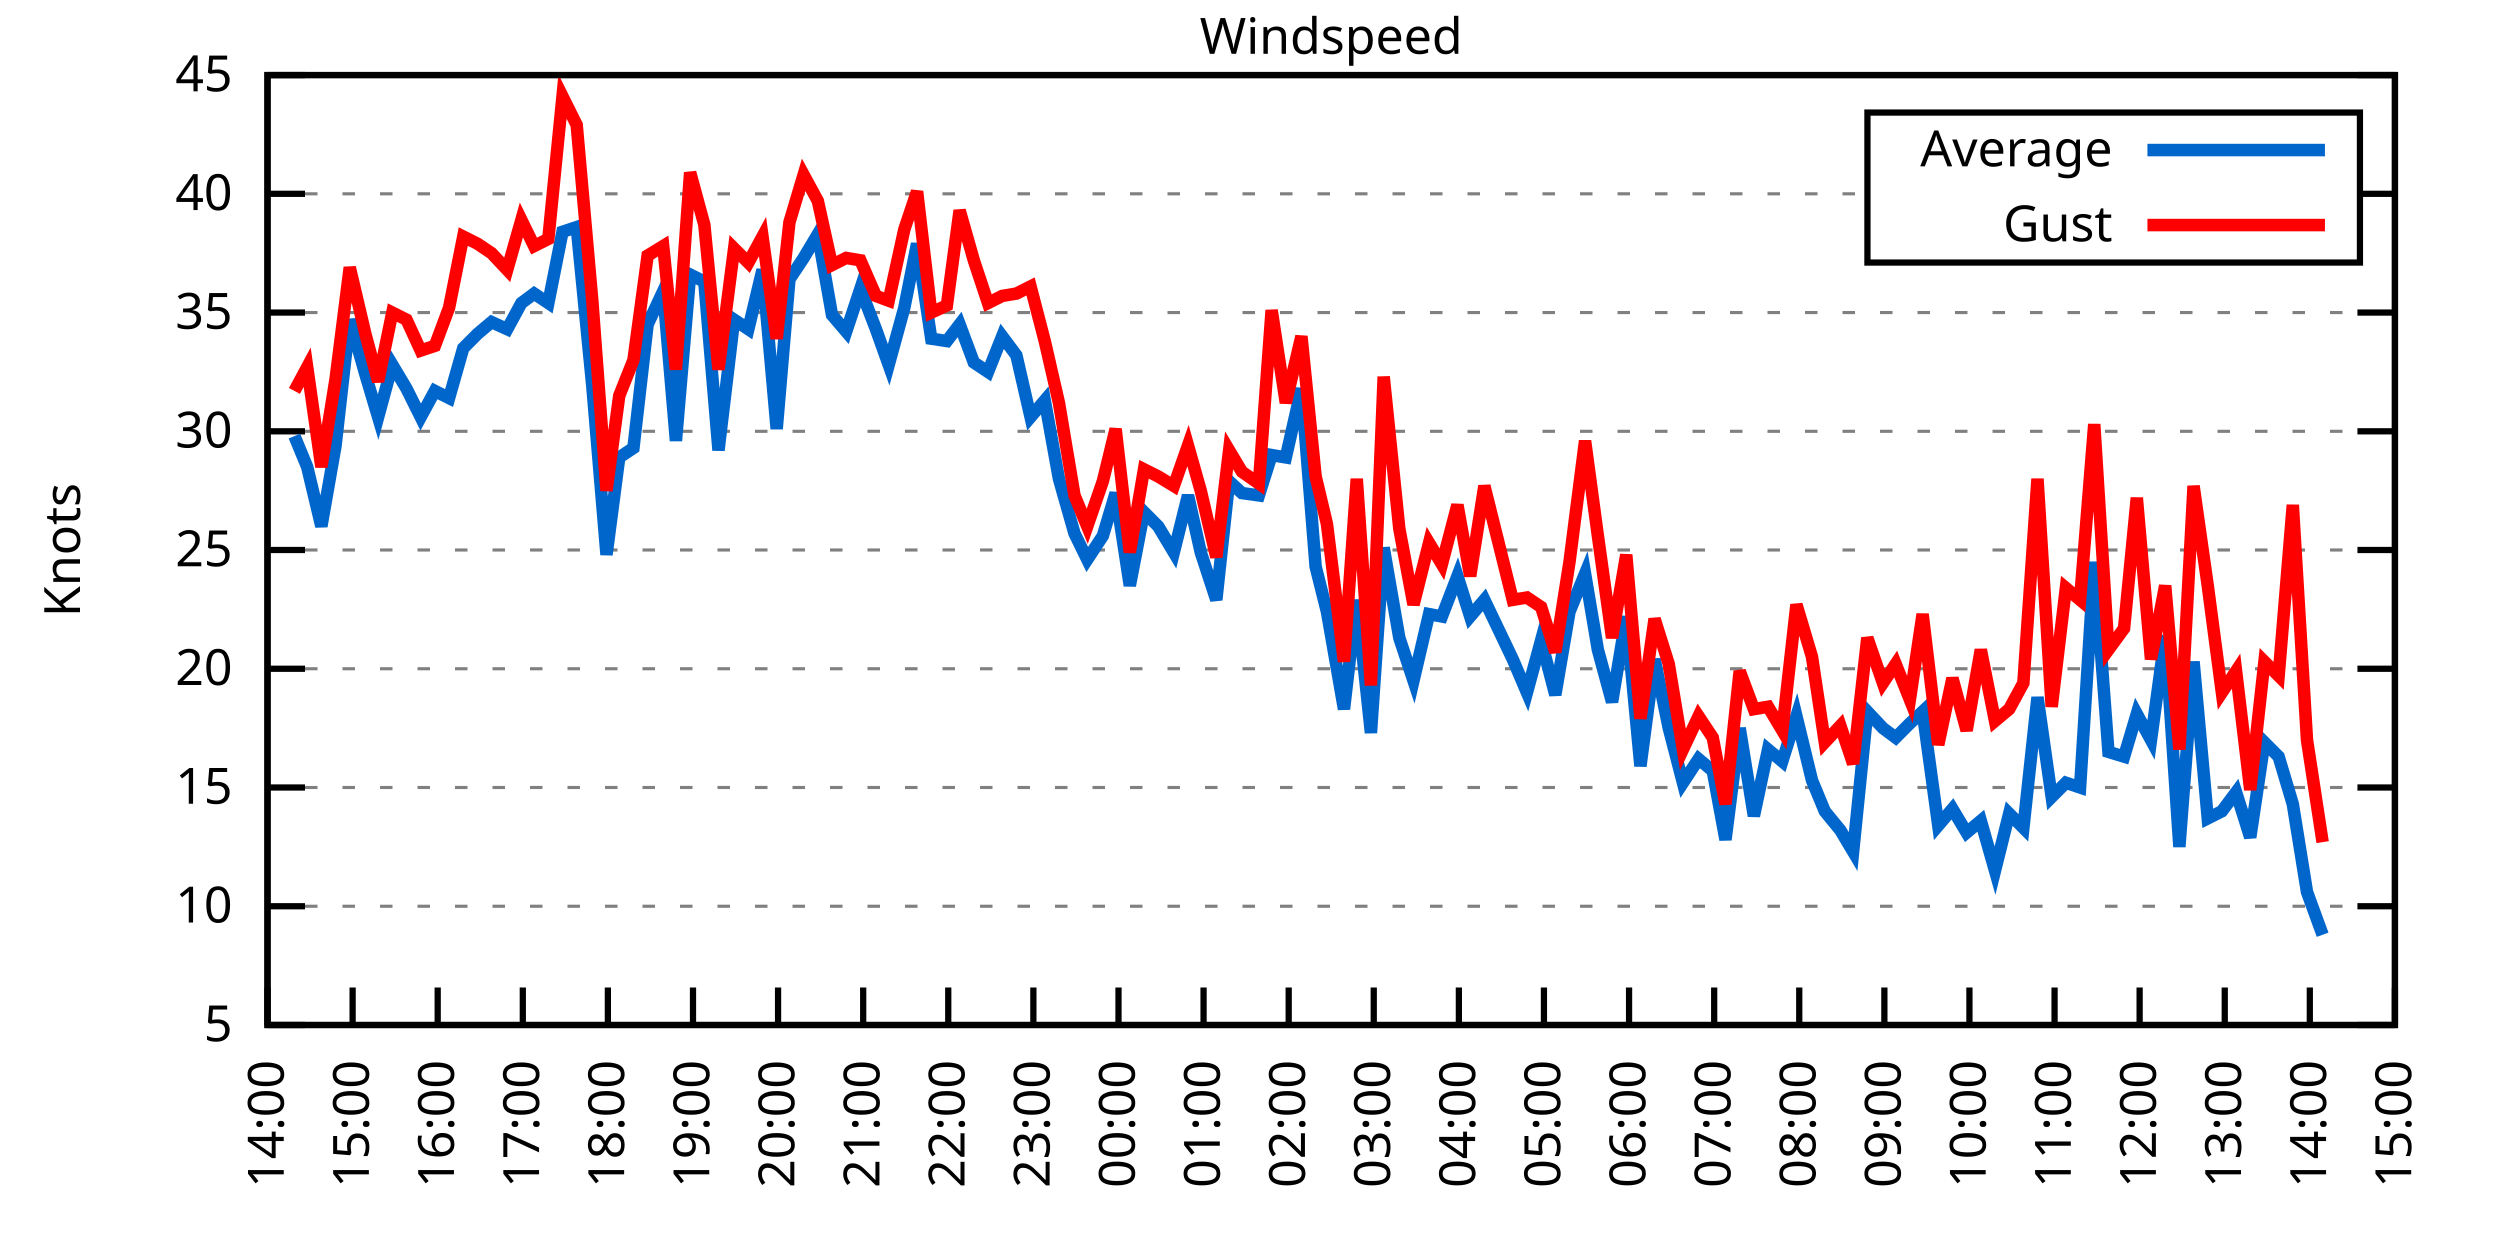
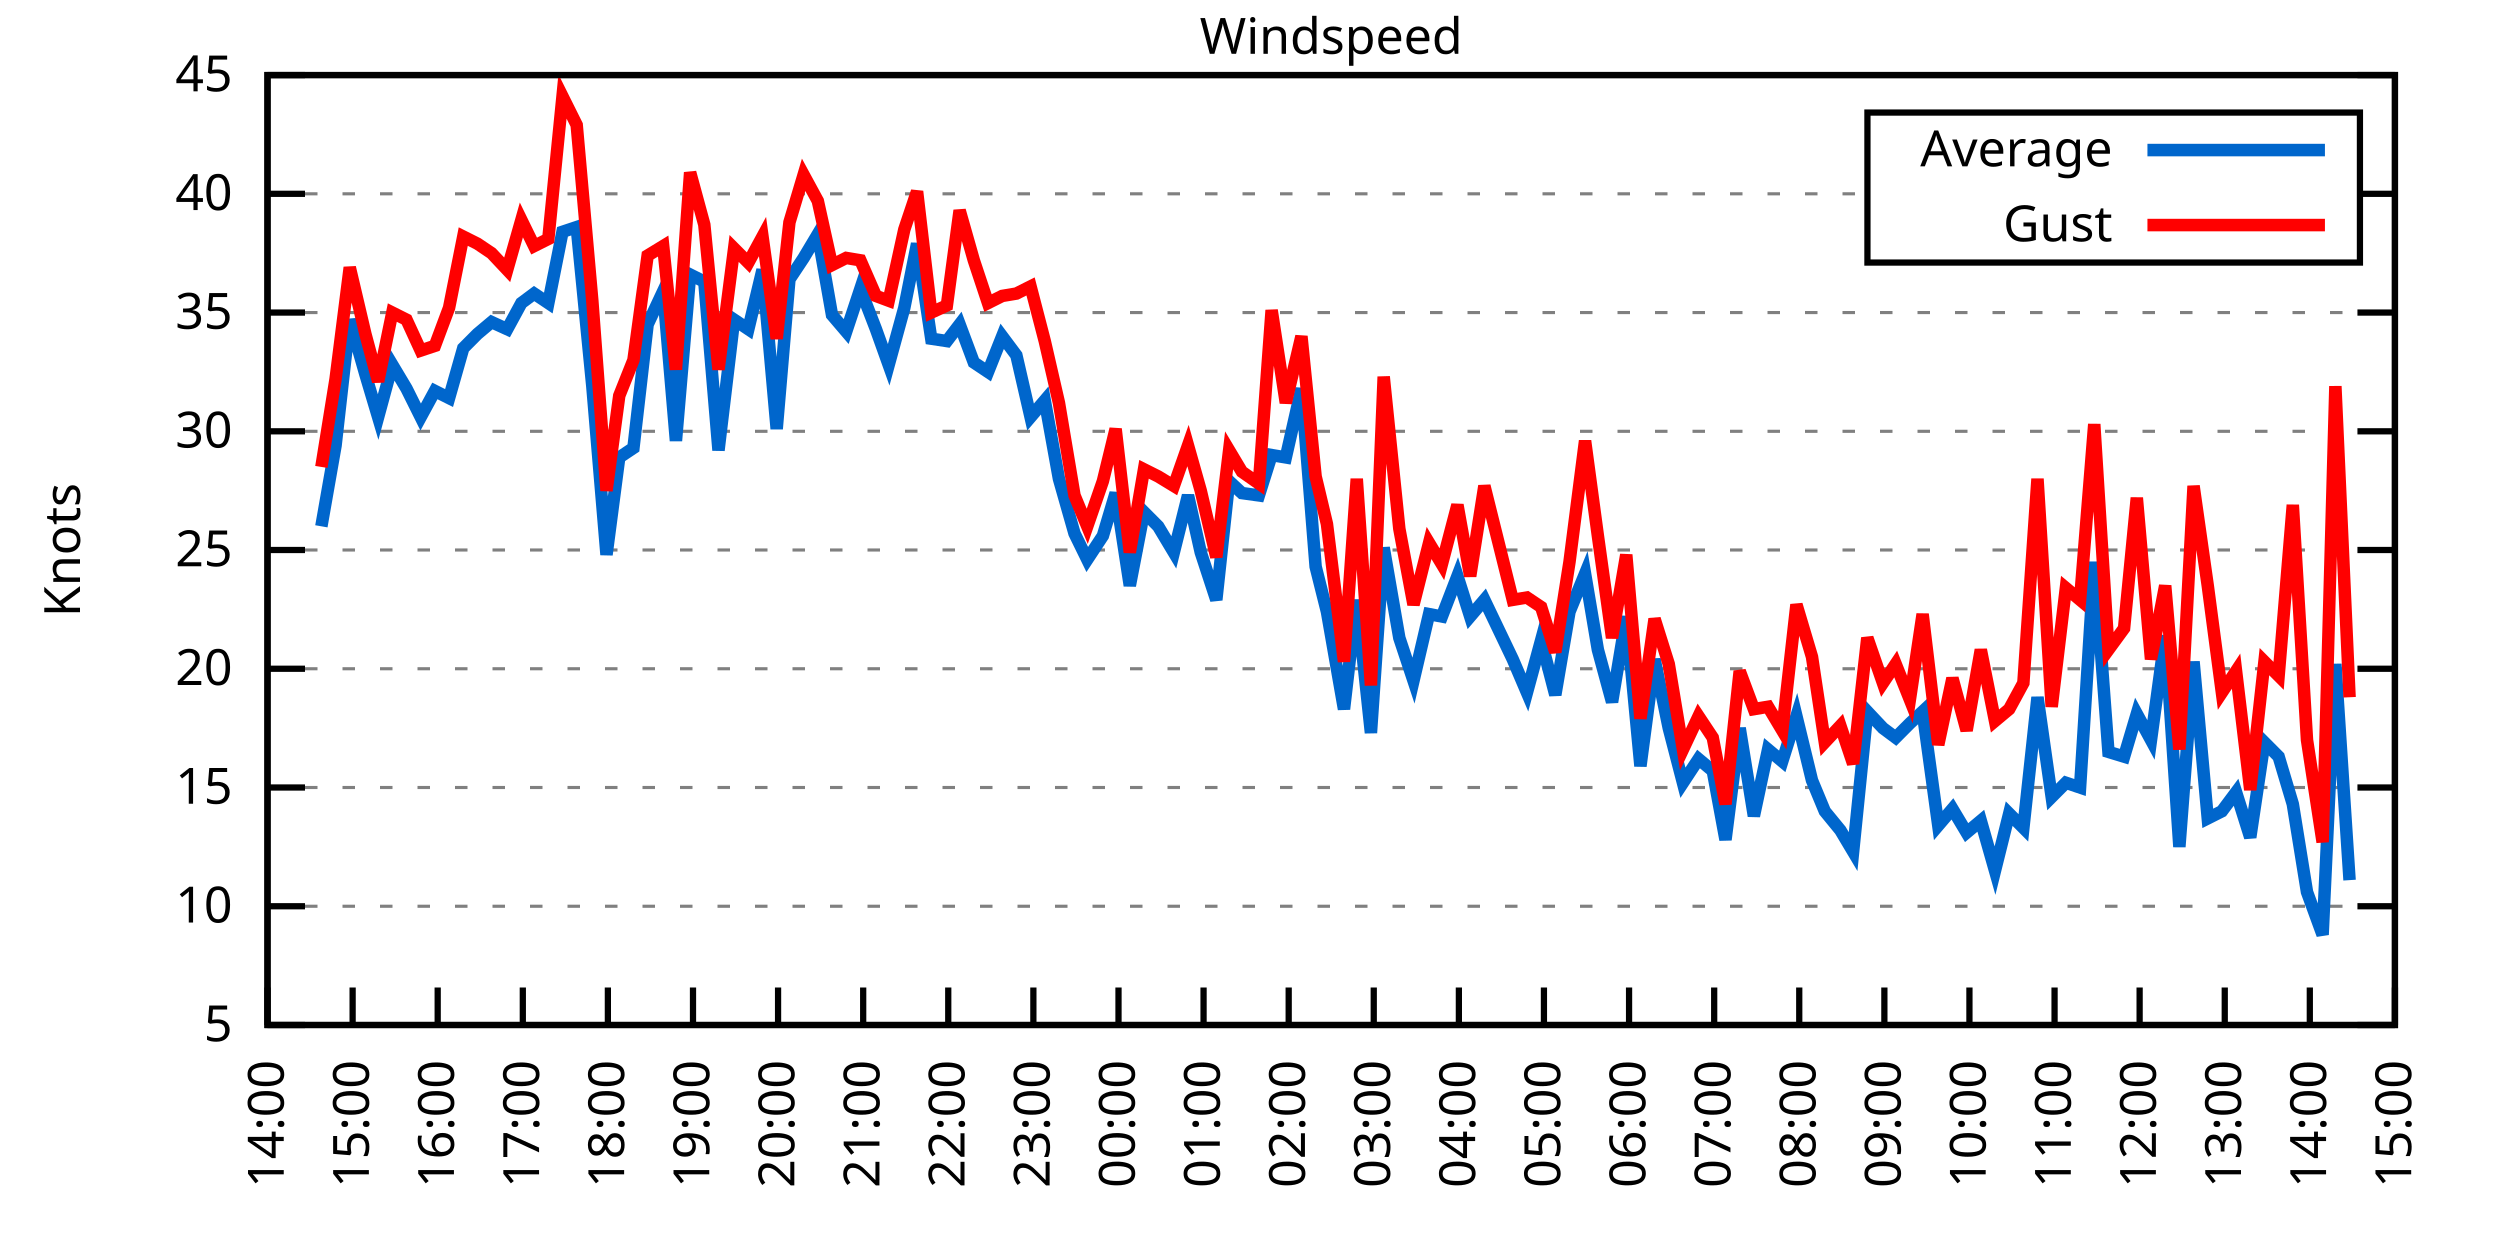
<svg xmlns="http://www.w3.org/2000/svg" xmlns:xlink="http://www.w3.org/1999/xlink" width="400" height="200" viewBox="0 0 400 200">
  <g id="gnuplot_canvas">
    <rect x="0" y="0" width="400" height="200" fill="none" />
    <defs>
      <circle id="gpDot" r="0.5" stroke-width="0.5" stroke="currentColor" />
      <path id="gpPt0" stroke-width="0.333" stroke="currentColor" d="M-1,0 h2 M0,-1 v2" />
      <path id="gpPt1" stroke-width="0.333" stroke="currentColor" d="M-1,-1 L1,1 M1,-1 L-1,1" />
      <path id="gpPt2" stroke-width="0.333" stroke="currentColor" d="M-1,0 L1,0 M0,-1 L0,1 M-1,-1 L1,1 M-1,1 L1,-1" />
      <rect id="gpPt3" stroke-width="0.333" stroke="currentColor" x="-1" y="-1" width="2" height="2" />
      <rect id="gpPt4" stroke-width="0.333" stroke="currentColor" fill="currentColor" x="-1" y="-1" width="2" height="2" />
      <circle id="gpPt5" stroke-width="0.333" stroke="currentColor" cx="0" cy="0" r="1" />
      <use xlink:href="#gpPt5" id="gpPt6" fill="currentColor" stroke="none" />
      <path id="gpPt7" stroke-width="0.333" stroke="currentColor" d="M0,-1.33 L-1.33,0.67 L1.33,0.67 z" />
      <use xlink:href="#gpPt7" id="gpPt8" fill="currentColor" stroke="none" />
      <use xlink:href="#gpPt7" id="gpPt9" stroke="currentColor" transform="rotate(180)" />
      <use xlink:href="#gpPt9" id="gpPt10" fill="currentColor" stroke="none" />
      <use xlink:href="#gpPt3" id="gpPt11" stroke="currentColor" transform="rotate(45)" />
      <use xlink:href="#gpPt11" id="gpPt12" fill="currentColor" stroke="none" />
      <path id="gpPt13" stroke-width="0.333" stroke="currentColor" d="M0,1.330 L1.265,0.411 L0.782,-1.067 L-0.782,-1.076 L-1.265,0.411 z" />
      <use xlink:href="#gpPt13" id="gpPt14" fill="currentColor" stroke="none" />
      <filter id="textbox" filterUnits="objectBoundingBox" x="0" y="0" height="1" width="1">
        <feFlood flood-color="white" flood-opacity="1" result="bgnd" />
        <feComposite in="SourceGraphic" in2="bgnd" operator="atop" />
      </filter>
      <filter id="greybox" filterUnits="objectBoundingBox" x="0" y="0" height="1" width="1">
        <feFlood flood-color="lightgrey" flood-opacity="1" result="grey" />
        <feComposite in="SourceGraphic" in2="grey" operator="atop" />
      </filter>
    </defs>
    <g fill="none" color="white" stroke="currentColor" stroke-width="1.00" stroke-linecap="butt" stroke-linejoin="miter">
</g>
    <g fill="none" color="black" stroke="currentColor" stroke-width="1.00" stroke-linecap="butt" stroke-linejoin="miter">
      <g stroke="none" shape-rendering="crispEdges">
        <polygon fill="rgb(255, 255, 255)" points="42.80,164.00 383.18,164.00 383.18,12.02 42.80,12.02 " />
      </g>
    </g>
    <g fill="none" color="black" stroke="currentColor" stroke-width="1.00" stroke-linecap="butt" stroke-linejoin="miter">
</g>
    <g fill="none" color="black" stroke="black" stroke-width="0.50" stroke-linecap="butt" stroke-linejoin="miter">
</g>
    <g fill="none" color="gray" stroke="currentColor" stroke-width="0.50" stroke-linecap="butt" stroke-linejoin="miter">
      <path stroke="gray" stroke-dasharray="2,4" class="gridline" d="M42.80,164.00 L383.19,164.00  " />
    </g>
    <g fill="none" color="gray" stroke="gray" stroke-width="1.00" stroke-linecap="butt" stroke-linejoin="miter">
</g>
    <g fill="none" color="black" stroke="currentColor" stroke-width="1.00" stroke-linecap="butt" stroke-linejoin="miter">
      <path stroke="black" d="M42.80,164.00 L48.80,164.00 M383.19,164.00 L377.19,164.00  " />
      <g transform="translate(37.20,166.60)" stroke="none" fill="black" font-family="Sans" font-size="8.00" text-anchor="end">
        <text>
          <tspan font-family="Sans"> 5</tspan>
        </text>
      </g>
    </g>
    <g fill="none" color="black" stroke="currentColor" stroke-width="1.00" stroke-linecap="butt" stroke-linejoin="miter">
</g>
    <g fill="none" color="black" stroke="black" stroke-width="0.50" stroke-linecap="butt" stroke-linejoin="miter">
</g>
    <g fill="none" color="gray" stroke="currentColor" stroke-width="0.50" stroke-linecap="butt" stroke-linejoin="miter">
      <path stroke="gray" stroke-dasharray="2,4" class="gridline" d="M42.80,145.00 L383.19,145.00  " />
    </g>
    <g fill="none" color="gray" stroke="gray" stroke-width="1.00" stroke-linecap="butt" stroke-linejoin="miter">
</g>
    <g fill="none" color="black" stroke="currentColor" stroke-width="1.00" stroke-linecap="butt" stroke-linejoin="miter">
      <path stroke="black" d="M42.80,145.00 L48.80,145.00 M383.19,145.00 L377.19,145.00  " />
      <g transform="translate(37.20,147.60)" stroke="none" fill="black" font-family="Sans" font-size="8.00" text-anchor="end">
        <text>
          <tspan font-family="Sans"> 10</tspan>
        </text>
      </g>
    </g>
    <g fill="none" color="black" stroke="currentColor" stroke-width="1.00" stroke-linecap="butt" stroke-linejoin="miter">
</g>
    <g fill="none" color="black" stroke="black" stroke-width="0.50" stroke-linecap="butt" stroke-linejoin="miter">
</g>
    <g fill="none" color="gray" stroke="currentColor" stroke-width="0.50" stroke-linecap="butt" stroke-linejoin="miter">
      <path stroke="gray" stroke-dasharray="2,4" class="gridline" d="M42.80,126.00 L383.19,126.00  " />
    </g>
    <g fill="none" color="gray" stroke="gray" stroke-width="1.00" stroke-linecap="butt" stroke-linejoin="miter">
</g>
    <g fill="none" color="black" stroke="currentColor" stroke-width="1.00" stroke-linecap="butt" stroke-linejoin="miter">
      <path stroke="black" d="M42.80,126.00 L48.80,126.00 M383.19,126.00 L377.19,126.00  " />
      <g transform="translate(37.20,128.60)" stroke="none" fill="black" font-family="Sans" font-size="8.00" text-anchor="end">
        <text>
          <tspan font-family="Sans"> 15</tspan>
        </text>
      </g>
    </g>
    <g fill="none" color="black" stroke="currentColor" stroke-width="1.00" stroke-linecap="butt" stroke-linejoin="miter">
</g>
    <g fill="none" color="black" stroke="black" stroke-width="0.50" stroke-linecap="butt" stroke-linejoin="miter">
</g>
    <g fill="none" color="gray" stroke="currentColor" stroke-width="0.50" stroke-linecap="butt" stroke-linejoin="miter">
      <path stroke="gray" stroke-dasharray="2,4" class="gridline" d="M42.80,107.00 L383.19,107.00  " />
    </g>
    <g fill="none" color="gray" stroke="gray" stroke-width="1.00" stroke-linecap="butt" stroke-linejoin="miter">
</g>
    <g fill="none" color="black" stroke="currentColor" stroke-width="1.00" stroke-linecap="butt" stroke-linejoin="miter">
      <path stroke="black" d="M42.80,107.00 L48.80,107.00 M383.19,107.00 L377.19,107.00  " />
      <g transform="translate(37.20,109.60)" stroke="none" fill="black" font-family="Sans" font-size="8.00" text-anchor="end">
        <text>
          <tspan font-family="Sans"> 20</tspan>
        </text>
      </g>
    </g>
    <g fill="none" color="black" stroke="currentColor" stroke-width="1.00" stroke-linecap="butt" stroke-linejoin="miter">
</g>
    <g fill="none" color="black" stroke="black" stroke-width="0.50" stroke-linecap="butt" stroke-linejoin="miter">
</g>
    <g fill="none" color="gray" stroke="currentColor" stroke-width="0.50" stroke-linecap="butt" stroke-linejoin="miter">
      <path stroke="gray" stroke-dasharray="2,4" class="gridline" d="M42.80,88.00 L383.19,88.00  " />
    </g>
    <g fill="none" color="gray" stroke="gray" stroke-width="1.00" stroke-linecap="butt" stroke-linejoin="miter">
</g>
    <g fill="none" color="black" stroke="currentColor" stroke-width="1.00" stroke-linecap="butt" stroke-linejoin="miter">
      <path stroke="black" d="M42.80,88.00 L48.80,88.00 M383.19,88.00 L377.19,88.00  " />
      <g transform="translate(37.20,90.60)" stroke="none" fill="black" font-family="Sans" font-size="8.00" text-anchor="end">
        <text>
          <tspan font-family="Sans"> 25</tspan>
        </text>
      </g>
    </g>
    <g fill="none" color="black" stroke="currentColor" stroke-width="1.00" stroke-linecap="butt" stroke-linejoin="miter">
</g>
    <g fill="none" color="black" stroke="black" stroke-width="0.50" stroke-linecap="butt" stroke-linejoin="miter">
</g>
    <g fill="none" color="gray" stroke="currentColor" stroke-width="0.50" stroke-linecap="butt" stroke-linejoin="miter">
      <path stroke="gray" stroke-dasharray="2,4" class="gridline" d="M42.80,69.01 L383.19,69.01  " />
    </g>
    <g fill="none" color="gray" stroke="gray" stroke-width="1.00" stroke-linecap="butt" stroke-linejoin="miter">
</g>
    <g fill="none" color="black" stroke="currentColor" stroke-width="1.00" stroke-linecap="butt" stroke-linejoin="miter">
      <path stroke="black" d="M42.80,69.01 L48.80,69.01 M383.19,69.01 L377.19,69.01  " />
      <g transform="translate(37.20,71.61)" stroke="none" fill="black" font-family="Sans" font-size="8.00" text-anchor="end">
        <text>
          <tspan font-family="Sans"> 30</tspan>
        </text>
      </g>
    </g>
    <g fill="none" color="black" stroke="currentColor" stroke-width="1.00" stroke-linecap="butt" stroke-linejoin="miter">
</g>
    <g fill="none" color="black" stroke="black" stroke-width="0.50" stroke-linecap="butt" stroke-linejoin="miter">
</g>
    <g fill="none" color="gray" stroke="currentColor" stroke-width="0.50" stroke-linecap="butt" stroke-linejoin="miter">
      <path stroke="gray" stroke-dasharray="2,4" class="gridline" d="M42.80,50.01 L383.19,50.01  " />
    </g>
    <g fill="none" color="gray" stroke="gray" stroke-width="1.00" stroke-linecap="butt" stroke-linejoin="miter">
</g>
    <g fill="none" color="black" stroke="currentColor" stroke-width="1.00" stroke-linecap="butt" stroke-linejoin="miter">
      <path stroke="black" d="M42.80,50.01 L48.80,50.01 M383.19,50.01 L377.19,50.01  " />
      <g transform="translate(37.20,52.61)" stroke="none" fill="black" font-family="Sans" font-size="8.00" text-anchor="end">
        <text>
          <tspan font-family="Sans"> 35</tspan>
        </text>
      </g>
    </g>
    <g fill="none" color="black" stroke="currentColor" stroke-width="1.00" stroke-linecap="butt" stroke-linejoin="miter">
</g>
    <g fill="none" color="black" stroke="black" stroke-width="0.50" stroke-linecap="butt" stroke-linejoin="miter">
</g>
    <g fill="none" color="gray" stroke="currentColor" stroke-width="0.50" stroke-linecap="butt" stroke-linejoin="miter">
      <path stroke="gray" stroke-dasharray="2,4" class="gridline" d="M42.80,31.01 L298.79,31.01 M377.59,31.01 L383.19,31.01  " />
    </g>
    <g fill="none" color="gray" stroke="gray" stroke-width="1.00" stroke-linecap="butt" stroke-linejoin="miter">
</g>
    <g fill="none" color="black" stroke="currentColor" stroke-width="1.00" stroke-linecap="butt" stroke-linejoin="miter">
      <path stroke="black" d="M42.80,31.01 L48.80,31.01 M383.19,31.01 L377.19,31.01  " />
      <g transform="translate(37.20,33.61)" stroke="none" fill="black" font-family="Sans" font-size="8.00" text-anchor="end">
        <text>
          <tspan font-family="Sans"> 40</tspan>
        </text>
      </g>
    </g>
    <g fill="none" color="black" stroke="currentColor" stroke-width="1.00" stroke-linecap="butt" stroke-linejoin="miter">
</g>
    <g fill="none" color="black" stroke="black" stroke-width="0.50" stroke-linecap="butt" stroke-linejoin="miter">
</g>
    <g fill="none" color="gray" stroke="currentColor" stroke-width="0.50" stroke-linecap="butt" stroke-linejoin="miter">
      <path stroke="gray" stroke-dasharray="2,4" class="gridline" d="M42.80,12.01 L383.19,12.01  " />
    </g>
    <g fill="none" color="gray" stroke="gray" stroke-width="1.00" stroke-linecap="butt" stroke-linejoin="miter">
</g>
    <g fill="none" color="black" stroke="currentColor" stroke-width="1.00" stroke-linecap="butt" stroke-linejoin="miter">
      <path stroke="black" d="M42.80,12.01 L48.80,12.01 M383.19,12.01 L377.19,12.01  " />
      <g transform="translate(37.20,14.61)" stroke="none" fill="black" font-family="Sans" font-size="8.00" text-anchor="end">
        <text>
          <tspan font-family="Sans"> 45</tspan>
        </text>
      </g>
    </g>
    <g fill="none" color="black" stroke="currentColor" stroke-width="1.00" stroke-linecap="butt" stroke-linejoin="miter">
      <path stroke="black" d="M42.80,164.00 L42.80,158.00  " />
      <g transform="translate(45.40,169.60) rotate(270.00)" stroke="none" fill="black" font-family="Sans" font-size="8.00" text-anchor="end">
        <text>
          <tspan font-family="Sans">14:00</tspan>
        </text>
      </g>
    </g>
    <g fill="none" color="black" stroke="currentColor" stroke-width="1.00" stroke-linecap="butt" stroke-linejoin="miter">
      <path stroke="black" d="M56.42,164.00 L56.42,158.00  " />
      <g transform="translate(59.02,169.60) rotate(270.00)" stroke="none" fill="black" font-family="Sans" font-size="8.00" text-anchor="end">
        <text>
          <tspan font-family="Sans">15:00</tspan>
        </text>
      </g>
    </g>
    <g fill="none" color="black" stroke="currentColor" stroke-width="1.00" stroke-linecap="butt" stroke-linejoin="miter">
      <path stroke="black" d="M70.03,164.00 L70.03,158.00  " />
      <g transform="translate(72.63,169.60) rotate(270.00)" stroke="none" fill="black" font-family="Sans" font-size="8.00" text-anchor="end">
        <text>
          <tspan font-family="Sans">16:00</tspan>
        </text>
      </g>
    </g>
    <g fill="none" color="black" stroke="currentColor" stroke-width="1.00" stroke-linecap="butt" stroke-linejoin="miter">
      <path stroke="black" d="M83.65,164.00 L83.65,158.00  " />
      <g transform="translate(86.25,169.60) rotate(270.00)" stroke="none" fill="black" font-family="Sans" font-size="8.00" text-anchor="end">
        <text>
          <tspan font-family="Sans">17:00</tspan>
        </text>
      </g>
    </g>
    <g fill="none" color="black" stroke="currentColor" stroke-width="1.00" stroke-linecap="butt" stroke-linejoin="miter">
      <path stroke="black" d="M97.26,164.00 L97.26,158.00  " />
      <g transform="translate(99.86,169.60) rotate(270.00)" stroke="none" fill="black" font-family="Sans" font-size="8.00" text-anchor="end">
        <text>
          <tspan font-family="Sans">18:00</tspan>
        </text>
      </g>
    </g>
    <g fill="none" color="black" stroke="currentColor" stroke-width="1.00" stroke-linecap="butt" stroke-linejoin="miter">
      <path stroke="black" d="M110.88,164.00 L110.88,158.00  " />
      <g transform="translate(113.48,169.60) rotate(270.00)" stroke="none" fill="black" font-family="Sans" font-size="8.00" text-anchor="end">
        <text>
          <tspan font-family="Sans">19:00</tspan>
        </text>
      </g>
    </g>
    <g fill="none" color="black" stroke="currentColor" stroke-width="1.00" stroke-linecap="butt" stroke-linejoin="miter">
      <path stroke="black" d="M124.49,164.00 L124.49,158.00  " />
      <g transform="translate(127.09,169.60) rotate(270.00)" stroke="none" fill="black" font-family="Sans" font-size="8.00" text-anchor="end">
        <text>
          <tspan font-family="Sans">20:00</tspan>
        </text>
      </g>
    </g>
    <g fill="none" color="black" stroke="currentColor" stroke-width="1.00" stroke-linecap="butt" stroke-linejoin="miter">
      <path stroke="black" d="M138.11,164.00 L138.11,158.00  " />
      <g transform="translate(140.71,169.60) rotate(270.00)" stroke="none" fill="black" font-family="Sans" font-size="8.00" text-anchor="end">
        <text>
          <tspan font-family="Sans">21:00</tspan>
        </text>
      </g>
    </g>
    <g fill="none" color="black" stroke="currentColor" stroke-width="1.00" stroke-linecap="butt" stroke-linejoin="miter">
      <path stroke="black" d="M151.72,164.00 L151.72,158.00  " />
      <g transform="translate(154.32,169.60) rotate(270.00)" stroke="none" fill="black" font-family="Sans" font-size="8.00" text-anchor="end">
        <text>
          <tspan font-family="Sans">22:00</tspan>
        </text>
      </g>
    </g>
    <g fill="none" color="black" stroke="currentColor" stroke-width="1.00" stroke-linecap="butt" stroke-linejoin="miter">
      <path stroke="black" d="M165.34,164.00 L165.34,158.00  " />
      <g transform="translate(167.94,169.60) rotate(270.00)" stroke="none" fill="black" font-family="Sans" font-size="8.00" text-anchor="end">
        <text>
          <tspan font-family="Sans">23:00</tspan>
        </text>
      </g>
    </g>
    <g fill="none" color="black" stroke="currentColor" stroke-width="1.00" stroke-linecap="butt" stroke-linejoin="miter">
      <path stroke="black" d="M178.96,164.00 L178.96,158.00  " />
      <g transform="translate(181.56,169.60) rotate(270.00)" stroke="none" fill="black" font-family="Sans" font-size="8.00" text-anchor="end">
        <text>
          <tspan font-family="Sans">00:00</tspan>
        </text>
      </g>
    </g>
    <g fill="none" color="black" stroke="currentColor" stroke-width="1.00" stroke-linecap="butt" stroke-linejoin="miter">
      <path stroke="black" d="M192.57,164.00 L192.57,158.00  " />
      <g transform="translate(195.17,169.60) rotate(270.00)" stroke="none" fill="black" font-family="Sans" font-size="8.00" text-anchor="end">
        <text>
          <tspan font-family="Sans">01:00</tspan>
        </text>
      </g>
    </g>
    <g fill="none" color="black" stroke="currentColor" stroke-width="1.00" stroke-linecap="butt" stroke-linejoin="miter">
      <path stroke="black" d="M206.19,164.00 L206.19,158.00  " />
      <g transform="translate(208.79,169.60) rotate(270.00)" stroke="none" fill="black" font-family="Sans" font-size="8.00" text-anchor="end">
        <text>
          <tspan font-family="Sans">02:00</tspan>
        </text>
      </g>
    </g>
    <g fill="none" color="black" stroke="currentColor" stroke-width="1.00" stroke-linecap="butt" stroke-linejoin="miter">
      <path stroke="black" d="M219.80,164.00 L219.80,158.00  " />
      <g transform="translate(222.40,169.60) rotate(270.00)" stroke="none" fill="black" font-family="Sans" font-size="8.00" text-anchor="end">
        <text>
          <tspan font-family="Sans">03:00</tspan>
        </text>
      </g>
    </g>
    <g fill="none" color="black" stroke="currentColor" stroke-width="1.00" stroke-linecap="butt" stroke-linejoin="miter">
      <path stroke="black" d="M233.42,164.00 L233.42,158.00  " />
      <g transform="translate(236.02,169.60) rotate(270.00)" stroke="none" fill="black" font-family="Sans" font-size="8.00" text-anchor="end">
        <text>
          <tspan font-family="Sans">04:00</tspan>
        </text>
      </g>
    </g>
    <g fill="none" color="black" stroke="currentColor" stroke-width="1.00" stroke-linecap="butt" stroke-linejoin="miter">
      <path stroke="black" d="M247.03,164.00 L247.03,158.00  " />
      <g transform="translate(249.63,169.60) rotate(270.00)" stroke="none" fill="black" font-family="Sans" font-size="8.00" text-anchor="end">
        <text>
          <tspan font-family="Sans">05:00</tspan>
        </text>
      </g>
    </g>
    <g fill="none" color="black" stroke="currentColor" stroke-width="1.00" stroke-linecap="butt" stroke-linejoin="miter">
      <path stroke="black" d="M260.65,164.00 L260.65,158.00  " />
      <g transform="translate(263.25,169.60) rotate(270.00)" stroke="none" fill="black" font-family="Sans" font-size="8.00" text-anchor="end">
        <text>
          <tspan font-family="Sans">06:00</tspan>
        </text>
      </g>
    </g>
    <g fill="none" color="black" stroke="currentColor" stroke-width="1.00" stroke-linecap="butt" stroke-linejoin="miter">
      <path stroke="black" d="M274.27,164.00 L274.27,158.00  " />
      <g transform="translate(276.87,169.60) rotate(270.00)" stroke="none" fill="black" font-family="Sans" font-size="8.00" text-anchor="end">
        <text>
          <tspan font-family="Sans">07:00</tspan>
        </text>
      </g>
    </g>
    <g fill="none" color="black" stroke="currentColor" stroke-width="1.00" stroke-linecap="butt" stroke-linejoin="miter">
      <path stroke="black" d="M287.88,164.00 L287.88,158.00  " />
      <g transform="translate(290.48,169.60) rotate(270.00)" stroke="none" fill="black" font-family="Sans" font-size="8.00" text-anchor="end">
        <text>
          <tspan font-family="Sans">08:00</tspan>
        </text>
      </g>
    </g>
    <g fill="none" color="black" stroke="currentColor" stroke-width="1.00" stroke-linecap="butt" stroke-linejoin="miter">
      <path stroke="black" d="M301.50,164.00 L301.50,158.00  " />
      <g transform="translate(304.10,169.60) rotate(270.00)" stroke="none" fill="black" font-family="Sans" font-size="8.00" text-anchor="end">
        <text>
          <tspan font-family="Sans">09:00</tspan>
        </text>
      </g>
    </g>
    <g fill="none" color="black" stroke="currentColor" stroke-width="1.00" stroke-linecap="butt" stroke-linejoin="miter">
      <path stroke="black" d="M315.11,164.00 L315.11,158.00  " />
      <g transform="translate(317.71,169.60) rotate(270.00)" stroke="none" fill="black" font-family="Sans" font-size="8.00" text-anchor="end">
        <text>
          <tspan font-family="Sans">10:00</tspan>
        </text>
      </g>
    </g>
    <g fill="none" color="black" stroke="currentColor" stroke-width="1.00" stroke-linecap="butt" stroke-linejoin="miter">
      <path stroke="black" d="M328.73,164.00 L328.73,158.00  " />
      <g transform="translate(331.33,169.60) rotate(270.00)" stroke="none" fill="black" font-family="Sans" font-size="8.00" text-anchor="end">
        <text>
          <tspan font-family="Sans">11:00</tspan>
        </text>
      </g>
    </g>
    <g fill="none" color="black" stroke="currentColor" stroke-width="1.00" stroke-linecap="butt" stroke-linejoin="miter">
      <path stroke="black" d="M342.34,164.00 L342.34,158.00  " />
      <g transform="translate(344.94,169.60) rotate(270.00)" stroke="none" fill="black" font-family="Sans" font-size="8.00" text-anchor="end">
        <text>
          <tspan font-family="Sans">12:00</tspan>
        </text>
      </g>
    </g>
    <g fill="none" color="black" stroke="currentColor" stroke-width="1.00" stroke-linecap="butt" stroke-linejoin="miter">
      <path stroke="black" d="M355.96,164.00 L355.96,158.00  " />
      <g transform="translate(358.56,169.60) rotate(270.00)" stroke="none" fill="black" font-family="Sans" font-size="8.00" text-anchor="end">
        <text>
          <tspan font-family="Sans">13:00</tspan>
        </text>
      </g>
    </g>
    <g fill="none" color="black" stroke="currentColor" stroke-width="1.00" stroke-linecap="butt" stroke-linejoin="miter">
      <path stroke="black" d="M369.57,164.00 L369.57,158.00  " />
      <g transform="translate(372.17,169.60) rotate(270.00)" stroke="none" fill="black" font-family="Sans" font-size="8.00" text-anchor="end">
        <text>
          <tspan font-family="Sans">14:00</tspan>
        </text>
      </g>
    </g>
    <g fill="none" color="black" stroke="currentColor" stroke-width="1.00" stroke-linecap="butt" stroke-linejoin="miter">
      <path stroke="black" d="M383.19,164.00 L383.19,158.00  " />
      <g transform="translate(385.79,169.60) rotate(270.00)" stroke="none" fill="black" font-family="Sans" font-size="8.00" text-anchor="end">
        <text>
          <tspan font-family="Sans">15:00</tspan>
        </text>
      </g>
    </g>
    <g fill="none" color="black" stroke="currentColor" stroke-width="1.00" stroke-linecap="butt" stroke-linejoin="miter">
</g>
    <g fill="none" color="black" stroke="currentColor" stroke-width="1.00" stroke-linecap="butt" stroke-linejoin="miter">
      <path stroke="black" d="M42.80,12.01 L42.80,164.00 L383.19,164.00 L383.19,12.01 L42.80,12.01 Z  " />
    </g>
    <g fill="none" color="black" stroke="currentColor" stroke-width="1.00" stroke-linecap="butt" stroke-linejoin="miter">
</g>
    <g fill="none" color="black" stroke="currentColor" stroke-width="1.00" stroke-linecap="butt" stroke-linejoin="miter">
      <path stroke="black" d="M298.79,42.01 L298.79,18.01 L377.59,18.01 L377.59,42.01 L298.79,42.01 Z  " />
    </g>
    <g id="Windspeed_plot_1">
      <g fill="none" color="white" stroke="black" stroke-width="2.00" stroke-linecap="butt" stroke-linejoin="miter">
</g>
      <g fill="none" color="black" stroke="currentColor" stroke-width="2.00" stroke-linecap="butt" stroke-linejoin="miter">
        <g transform="translate(337.99,26.61)" stroke="none" fill="black" font-family="Sans" font-size="8.00" text-anchor="end">
          <text>
            <tspan font-family="Sans">Average</tspan>
          </text>
        </g>
      </g>
      <g fill="none" color="black" stroke="currentColor" stroke-width="2.00" stroke-linecap="butt" stroke-linejoin="miter">
-         <path stroke="rgb(  0, 102, 204)" d="M343.59,24.01 L371.99,24.01 M47.11,69.77 L49.15,74.71 L51.42,84.21 L53.69,71.29 L55.96,51.15 L58.46,59.89   L60.50,66.73 L62.77,58.37 L65.04,62.17 L67.31,66.73 L69.58,62.55 L71.85,63.69 L74.12,55.71 L76.39,53.43   L78.65,51.53 L81.15,52.67 L83.42,48.49 L85.46,46.97 L87.73,48.49 L90.00,37.09 L92.27,36.33 L94.77,61.79   L97.04,88.76 L99.08,73.19 L101.35,71.67 L103.62,51.91 L106.11,46.59 L108.15,70.53 L110.42,43.93 L112.69,45.07   L114.96,72.05 L117.46,51.15 L119.73,52.67 L122.00,43.17 L124.27,68.63 L126.31,44.69 L128.58,41.27 L130.85,37.47   L133.12,50.39 L135.39,53.05 L137.66,46.21 L140.15,52.67 L142.19,58.37 L144.69,49.25 L146.73,38.99 L149.00,54.19   L151.50,54.57 L153.54,51.91 L155.81,57.99 L158.08,59.51 L160.35,53.81 L162.62,56.85 L164.89,66.73 L167.16,64.07   L169.43,76.61 L171.92,85.35 L173.96,89.52 L176.46,85.73 L178.50,78.89 L180.77,93.70 L183.04,81.93 L185.31,84.21   L187.81,88.38 L190.08,79.27 L192.12,88.38 L194.61,95.98 L196.66,76.99 L198.70,78.89 L201.42,79.27 L203.46,72.81   L205.73,73.19 L208.23,62.17 L210.50,90.66 L212.31,97.88 L215.04,113.46 L217.08,95.98 L219.35,117.26 L221.39,87.63   L223.89,102.06 L226.16,108.90 L228.65,98.26 L230.70,98.64 L233.19,92.18 L235.23,98.64 L237.50,95.98 L242.04,105.48   L244.31,110.80 L246.58,102.44 L248.85,111.18 L251.12,97.88 L253.61,91.80 L255.66,103.96 L257.93,112.32 L260.20,98.64   L262.47,122.58 L264.73,105.48 L267.00,116.50 L269.27,125.24 L271.77,121.44 L274.04,123.34 L276.08,134.36 L278.35,116.50   L280.62,130.56 L282.89,119.92 L285.16,121.82 L287.43,114.60 L289.92,124.86 L291.97,129.80 L294.46,132.84 L296.50,136.26   L298.77,113.84 L301.27,116.50 L303.31,118.02 L305.58,115.74 L307.62,113.84 L310.12,132.08 L312.39,129.42 L314.66,133.22   L316.93,131.32 L319.20,139.30 L321.47,130.18 L323.74,132.46 L326.00,111.56 L328.27,127.52 L330.54,125.24 L332.81,126.00   L335.08,89.90 L337.35,120.30 L339.85,121.06 L341.89,114.22 L344.16,118.40 L346.43,101.68 L348.70,135.50 L350.97,105.86   L353.24,130.94 L355.50,129.80 L357.77,126.76 L360.04,133.98 L362.31,118.78 L364.58,121.06 L366.85,128.66 L369.12,142.72   L371.62,149.56  " />
+         <path stroke="rgb(  0, 102, 204)" d="M343.59,24.01 L371.99,24.01 M51.42,84.21 L53.69,71.29 L55.96,51.15 L58.46,59.89 L60.50,66.73 L62.77,58.37   L65.04,62.17 L67.31,66.73 L69.58,62.55 L71.85,63.69 L74.12,55.71 L76.39,53.43 L78.65,51.53 L81.15,52.67   L83.42,48.49 L85.46,46.97 L87.73,48.49 L90.00,37.09 L92.27,36.33 L94.77,61.79 L97.04,88.76 L99.08,73.19   L101.35,71.67 L103.62,51.91 L106.11,46.59 L108.15,70.53 L110.42,43.93 L112.69,45.07 L114.96,72.05 L117.46,51.15   L119.73,52.67 L122.00,43.17 L124.27,68.63 L126.31,44.69 L128.58,41.27 L130.85,37.47 L133.12,50.39 L135.39,53.05   L137.66,46.21 L140.15,52.67 L142.19,58.37 L144.69,49.25 L146.73,38.99 L149.00,54.19 L151.50,54.57 L153.54,51.91   L155.81,57.99 L158.08,59.51 L160.35,53.81 L162.62,56.85 L164.89,66.73 L167.16,64.07 L169.43,76.61 L171.92,85.35   L173.96,89.52 L176.46,85.73 L178.50,78.89 L180.77,93.70 L183.04,81.93 L185.31,84.21 L187.81,88.38 L190.08,79.27   L192.12,88.38 L194.61,95.98 L196.66,76.99 L198.70,78.89 L201.42,79.27 L203.46,72.81 L205.73,73.19 L208.23,62.17   L210.50,90.66 L212.31,97.88 L215.04,113.46 L217.08,95.98 L219.35,117.26 L221.39,87.63 L223.89,102.06 L226.16,108.90   L228.65,98.26 L230.70,98.64 L233.19,92.18 L235.23,98.64 L237.50,95.98 L242.04,105.48 L244.31,110.80 L246.58,102.44   L248.85,111.18 L251.12,97.88 L253.61,91.80 L255.66,103.96 L257.93,112.32 L260.20,98.64 L262.47,122.58 L264.73,105.48   L267.00,116.50 L269.27,125.24 L271.77,121.44 L274.04,123.34 L276.08,134.36 L278.35,116.50 L280.62,130.56 L282.89,119.92   L285.16,121.82 L287.43,114.60 L289.92,124.86 L291.97,129.80 L294.46,132.84 L296.50,136.26 L298.77,113.84 L301.27,116.50   L303.31,118.02 L305.58,115.74 L307.62,113.84 L310.12,132.08 L312.39,129.42 L314.66,133.22 L316.93,131.32 L319.20,139.30   L321.47,130.18 L323.74,132.46 L326.00,111.56 L328.27,127.52 L330.54,125.24 L332.81,126.00 L335.08,89.90 L337.35,120.30   L339.85,121.06 L341.89,114.22 L344.16,118.40 L346.43,101.68 L348.70,135.50 L350.97,105.86 L353.24,130.94 L355.50,129.80   L357.77,126.76 L360.04,133.98 L362.31,118.78 L364.58,121.06 L366.85,128.66 L369.12,142.72 L371.62,149.56 L373.66,106.24   L375.93,140.82  " />
      </g>
    </g>
    <g id="Windspeed_plot_2">
      <g fill="none" color="black" stroke="currentColor" stroke-width="2.00" stroke-linecap="butt" stroke-linejoin="miter">
        <g transform="translate(337.99,38.61)" stroke="none" fill="black" font-family="Sans" font-size="8.00" text-anchor="end">
          <text>
            <tspan font-family="Sans">Gust</tspan>
          </text>
        </g>
      </g>
      <g fill="none" color="black" stroke="currentColor" stroke-width="2.00" stroke-linecap="butt" stroke-linejoin="miter">
-         <path stroke="rgb(255,   0,   0)" d="M343.59,36.01 L371.99,36.01 M47.11,62.55 L49.15,58.75 L51.42,74.71 L53.69,60.65 L55.96,42.79 L58.46,53.43   L60.50,61.03 L62.77,50.01 L65.04,51.15 L67.31,56.09 L69.58,55.33 L71.85,49.25 L74.12,37.85 L76.39,38.99   L78.65,40.51 L81.15,43.17 L83.42,35.19 L85.46,39.37 L87.73,38.23 L90.00,15.43 L92.27,19.99 L94.77,48.11   L97.04,78.51 L99.08,63.31 L101.35,57.61 L103.62,40.89 L106.11,39.37 L108.15,59.13 L110.42,27.59 L112.69,35.95   L114.96,59.13 L117.46,39.75 L119.73,42.03 L122.00,37.85 L124.27,54.19 L126.31,35.57 L128.58,27.97 L130.85,32.15   L133.12,42.41 L135.39,41.27 L137.66,41.65 L140.15,47.35 L142.19,48.11 L144.69,36.71 L146.73,30.63 L149.00,50.01   L151.50,48.87 L153.54,33.67 L155.81,41.65 L158.08,48.49 L160.35,47.35 L162.62,46.97 L164.89,45.83 L167.16,54.57   L169.43,64.45 L171.92,79.27 L173.96,84.21 L176.46,76.99 L178.50,68.63 L180.77,88.38 L183.04,75.09 L185.31,76.23   L187.81,77.75 L190.08,71.29 L192.12,78.51 L194.61,89.14 L196.66,72.05 L198.70,75.47 L201.42,77.37 L203.46,49.63   L205.73,64.45 L208.23,53.81 L210.50,76.23 L212.31,83.83 L215.04,105.86 L217.08,76.61 L219.35,109.66 L221.39,60.27   L223.89,84.59 L226.16,96.74 L228.65,86.87 L230.70,90.28 L233.19,80.79 L235.23,92.18 L237.50,77.75 L242.04,95.98   L244.31,95.60 L246.58,97.12 L248.85,104.34 L251.12,89.90 L253.61,70.53 L255.66,85.73 L257.93,102.06 L260.20,88.76   L262.47,114.98 L264.73,99.02 L267.00,106.24 L269.27,119.92 L271.77,114.60 L274.04,118.02 L276.08,128.66 L278.35,107.38   L280.62,113.46 L282.89,113.08 L285.16,116.88 L287.43,96.74 L289.92,105.10 L291.97,118.78 L294.46,116.12 L296.50,122.20   L298.77,102.06 L301.27,109.28 L303.31,106.24 L305.58,111.94 L307.62,98.26 L310.12,119.16 L312.39,108.52 L314.66,116.88   L316.93,103.96 L319.20,115.36 L321.47,113.46 L323.74,109.28 L326.00,76.61 L328.27,113.08 L330.54,94.08 L332.81,95.98   L335.08,67.87 L337.35,103.96 L339.85,100.54 L341.89,79.65 L344.16,105.48 L346.43,93.70 L348.70,119.92 L350.97,77.75   L353.24,93.70 L355.50,110.80 L357.77,107.38 L360.04,126.38 L362.31,105.86 L364.58,108.14 L366.85,80.79 L369.12,118.40   L371.62,134.74  " />
+         <path stroke="rgb(255,   0,   0)" d="M343.59,36.01 L371.99,36.01 M51.42,74.71 L53.69,60.65 L55.96,42.79 L58.46,53.43 L60.50,61.03 L62.77,50.01   L65.04,51.15 L67.31,56.09 L69.58,55.33 L71.85,49.25 L74.12,37.85 L76.39,38.99 L78.65,40.51 L81.15,43.17   L83.42,35.19 L85.46,39.37 L87.73,38.23 L90.00,15.43 L92.27,19.99 L94.77,48.11 L97.04,78.51 L99.08,63.31   L101.35,57.61 L103.62,40.89 L106.11,39.37 L108.15,59.13 L110.42,27.59 L112.69,35.95 L114.96,59.13 L117.46,39.75   L119.73,42.03 L122.00,37.85 L124.27,54.19 L126.31,35.57 L128.58,27.97 L130.85,32.15 L133.12,42.41 L135.39,41.27   L137.66,41.65 L140.15,47.35 L142.19,48.11 L144.69,36.71 L146.73,30.63 L149.00,50.01 L151.50,48.87 L153.54,33.67   L155.81,41.65 L158.08,48.49 L160.35,47.35 L162.62,46.97 L164.89,45.83 L167.16,54.57 L169.43,64.45 L171.92,79.27   L173.96,84.21 L176.46,76.99 L178.50,68.63 L180.77,88.38 L183.04,75.09 L185.31,76.23 L187.81,77.75 L190.08,71.29   L192.12,78.51 L194.61,89.14 L196.66,72.05 L198.70,75.47 L201.42,77.37 L203.46,49.63 L205.73,64.45 L208.23,53.81   L210.50,76.23 L212.31,83.83 L215.04,105.86 L217.08,76.61 L219.35,109.66 L221.39,60.27 L223.89,84.59 L226.16,96.74   L228.65,86.87 L230.70,90.28 L233.19,80.79 L235.23,92.18 L237.50,77.75 L242.04,95.98 L244.31,95.60 L246.58,97.12   L248.85,104.34 L251.12,89.90 L253.61,70.53 L255.66,85.73 L257.93,102.06 L260.20,88.76 L262.47,114.98 L264.73,99.02   L267.00,106.24 L269.27,119.92 L271.77,114.60 L274.04,118.02 L276.08,128.66 L278.35,107.38 L280.62,113.46 L282.89,113.08   L285.16,116.88 L287.43,96.74 L289.92,105.10 L291.97,118.78 L294.46,116.12 L296.50,122.20 L298.77,102.06 L301.27,109.28   L303.31,106.24 L305.58,111.94 L307.62,98.26 L310.12,119.16 L312.39,108.52 L314.66,116.88 L316.93,103.96 L319.20,115.36   L321.47,113.46 L323.74,109.28 L326.00,76.61 L328.27,113.08 L330.54,94.08 L332.81,95.98 L335.08,67.87 L337.35,103.96   L339.85,100.54 L341.89,79.65 L344.16,105.48 L346.43,93.70 L348.70,119.92 L350.97,77.75 L353.24,93.70 L355.50,110.80   L357.77,107.38 L360.04,126.38 L362.31,105.86 L364.58,108.14 L366.85,80.79 L369.12,118.40 L371.62,134.74 L373.66,61.79   L375.93,111.56  " />
      </g>
    </g>
    <g fill="none" color="black" stroke="currentColor" stroke-width="2.00" stroke-linecap="butt" stroke-linejoin="miter">
</g>
    <g fill="none" color="black" stroke="black" stroke-width="1.00" stroke-linecap="butt" stroke-linejoin="miter">
</g>
    <g fill="none" color="black" stroke="currentColor" stroke-width="1.00" stroke-linecap="butt" stroke-linejoin="miter">
      <path stroke="black" d="M42.80,12.01 L42.80,164.00 L383.19,164.00 L383.19,12.01 L42.80,12.01 Z  " />
      <g transform="translate(12.80,88.01) rotate(270.00)" stroke="none" fill="black" font-family="Sans" font-size="8.00" text-anchor="middle">
        <text>
          <tspan font-family="Sans">Knots</tspan>
        </text>
      </g>
    </g>
    <g fill="none" color="black" stroke="currentColor" stroke-width="1.00" stroke-linecap="butt" stroke-linejoin="miter">
</g>
    <g fill="none" color="black" stroke="currentColor" stroke-width="1.00" stroke-linecap="butt" stroke-linejoin="miter">
      <g transform="translate(212.99,8.61)" stroke="none" fill="black" font-family="Sans" font-size="8.00" text-anchor="middle">
        <text>
          <tspan font-family="Sans">Windspeed</tspan>
        </text>
      </g>
    </g>
    <g fill="none" color="black" stroke="currentColor" stroke-width="1.00" stroke-linecap="butt" stroke-linejoin="miter">
</g>
  </g>
</svg>
